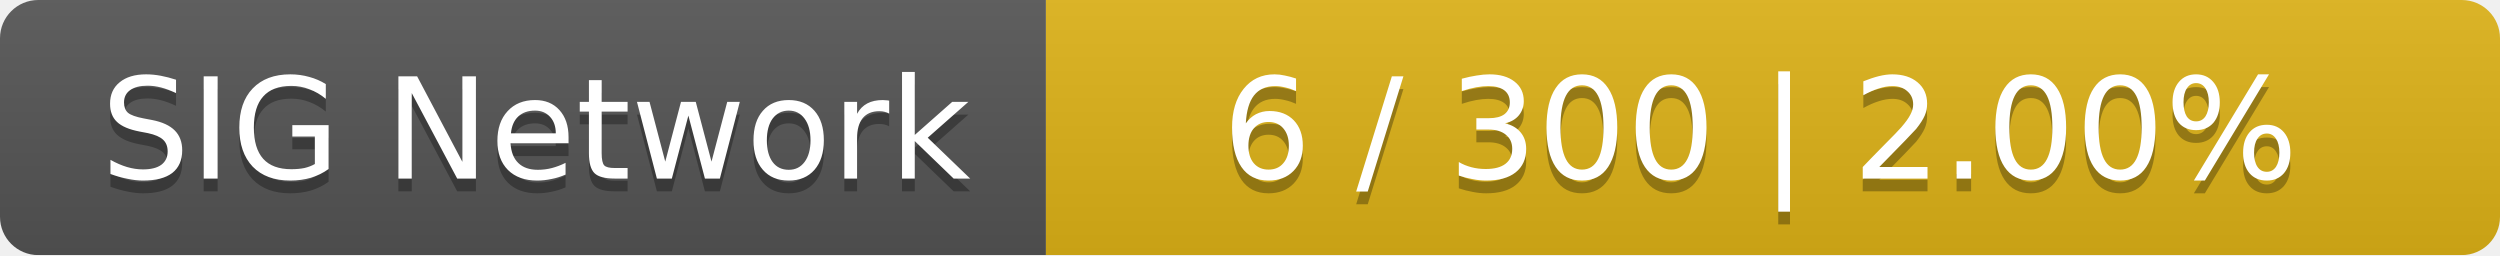
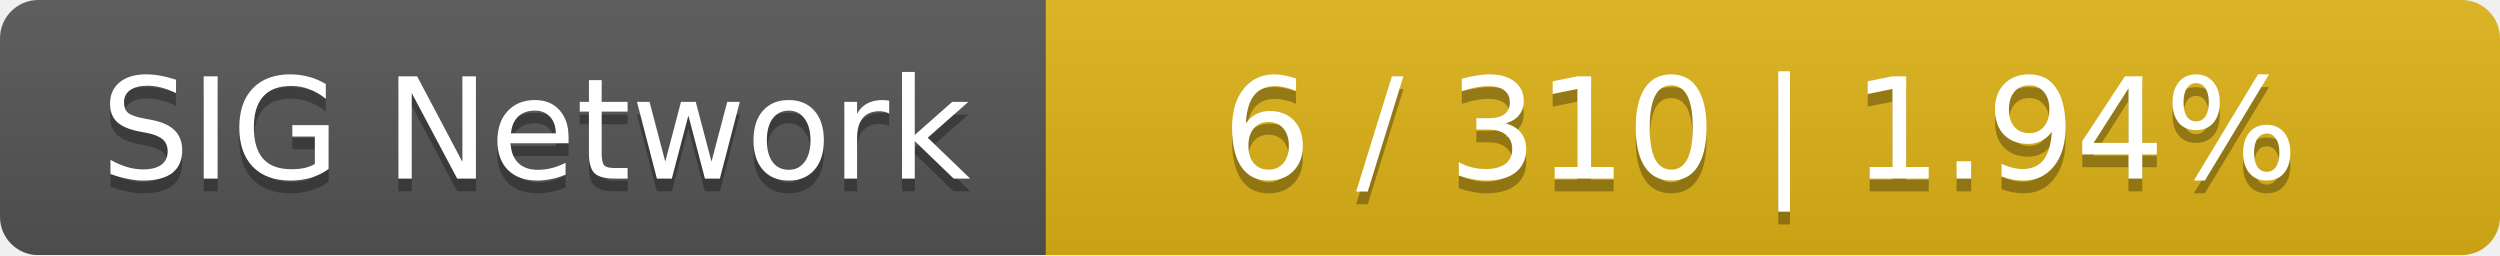
<svg xmlns="http://www.w3.org/2000/svg" width="196" height="20">
  <linearGradient id="smooth" x2="0" y2="100%">
    <stop offset="0" stop-color="#bbb" stop-opacity=".1" />
    <stop offset="1" stop-opacity=".1" />
  </linearGradient>
  <mask id="round">
    <rect width="196" height="20" rx="3" fill="#fff" />
  </mask>
  <g mask="url(#round)">
    <rect width="82" height="20" fill="#555" />
    <rect x="82" width="114" height="20" fill="#dfb317" />
    <rect width="196" height="20" fill="url(#smooth)" />
  </g>
  <g fill="#fff" text-anchor="middle" font-family="DejaVu Sans,Verdana,Geneva,sans-serif" font-size="11">
    <text x="42" y="15" fill="#010101" fill-opacity=".3">SIG Network</text>
    <text x="42" y="14">SIG Network</text>
-     <text x="138" y="15" fill="#010101" fill-opacity=".3">6 / 300    |    2.00%</text>
-     <text x="138" y="14">6 / 300    |    2.00%</text>
+     <text x="138" y="15" fill="#010101" fill-opacity=".3">6 / 310    |    1.94%</text>
+     <text x="138" y="14">6 / 310    |    1.94%</text>
  </g>
</svg>
